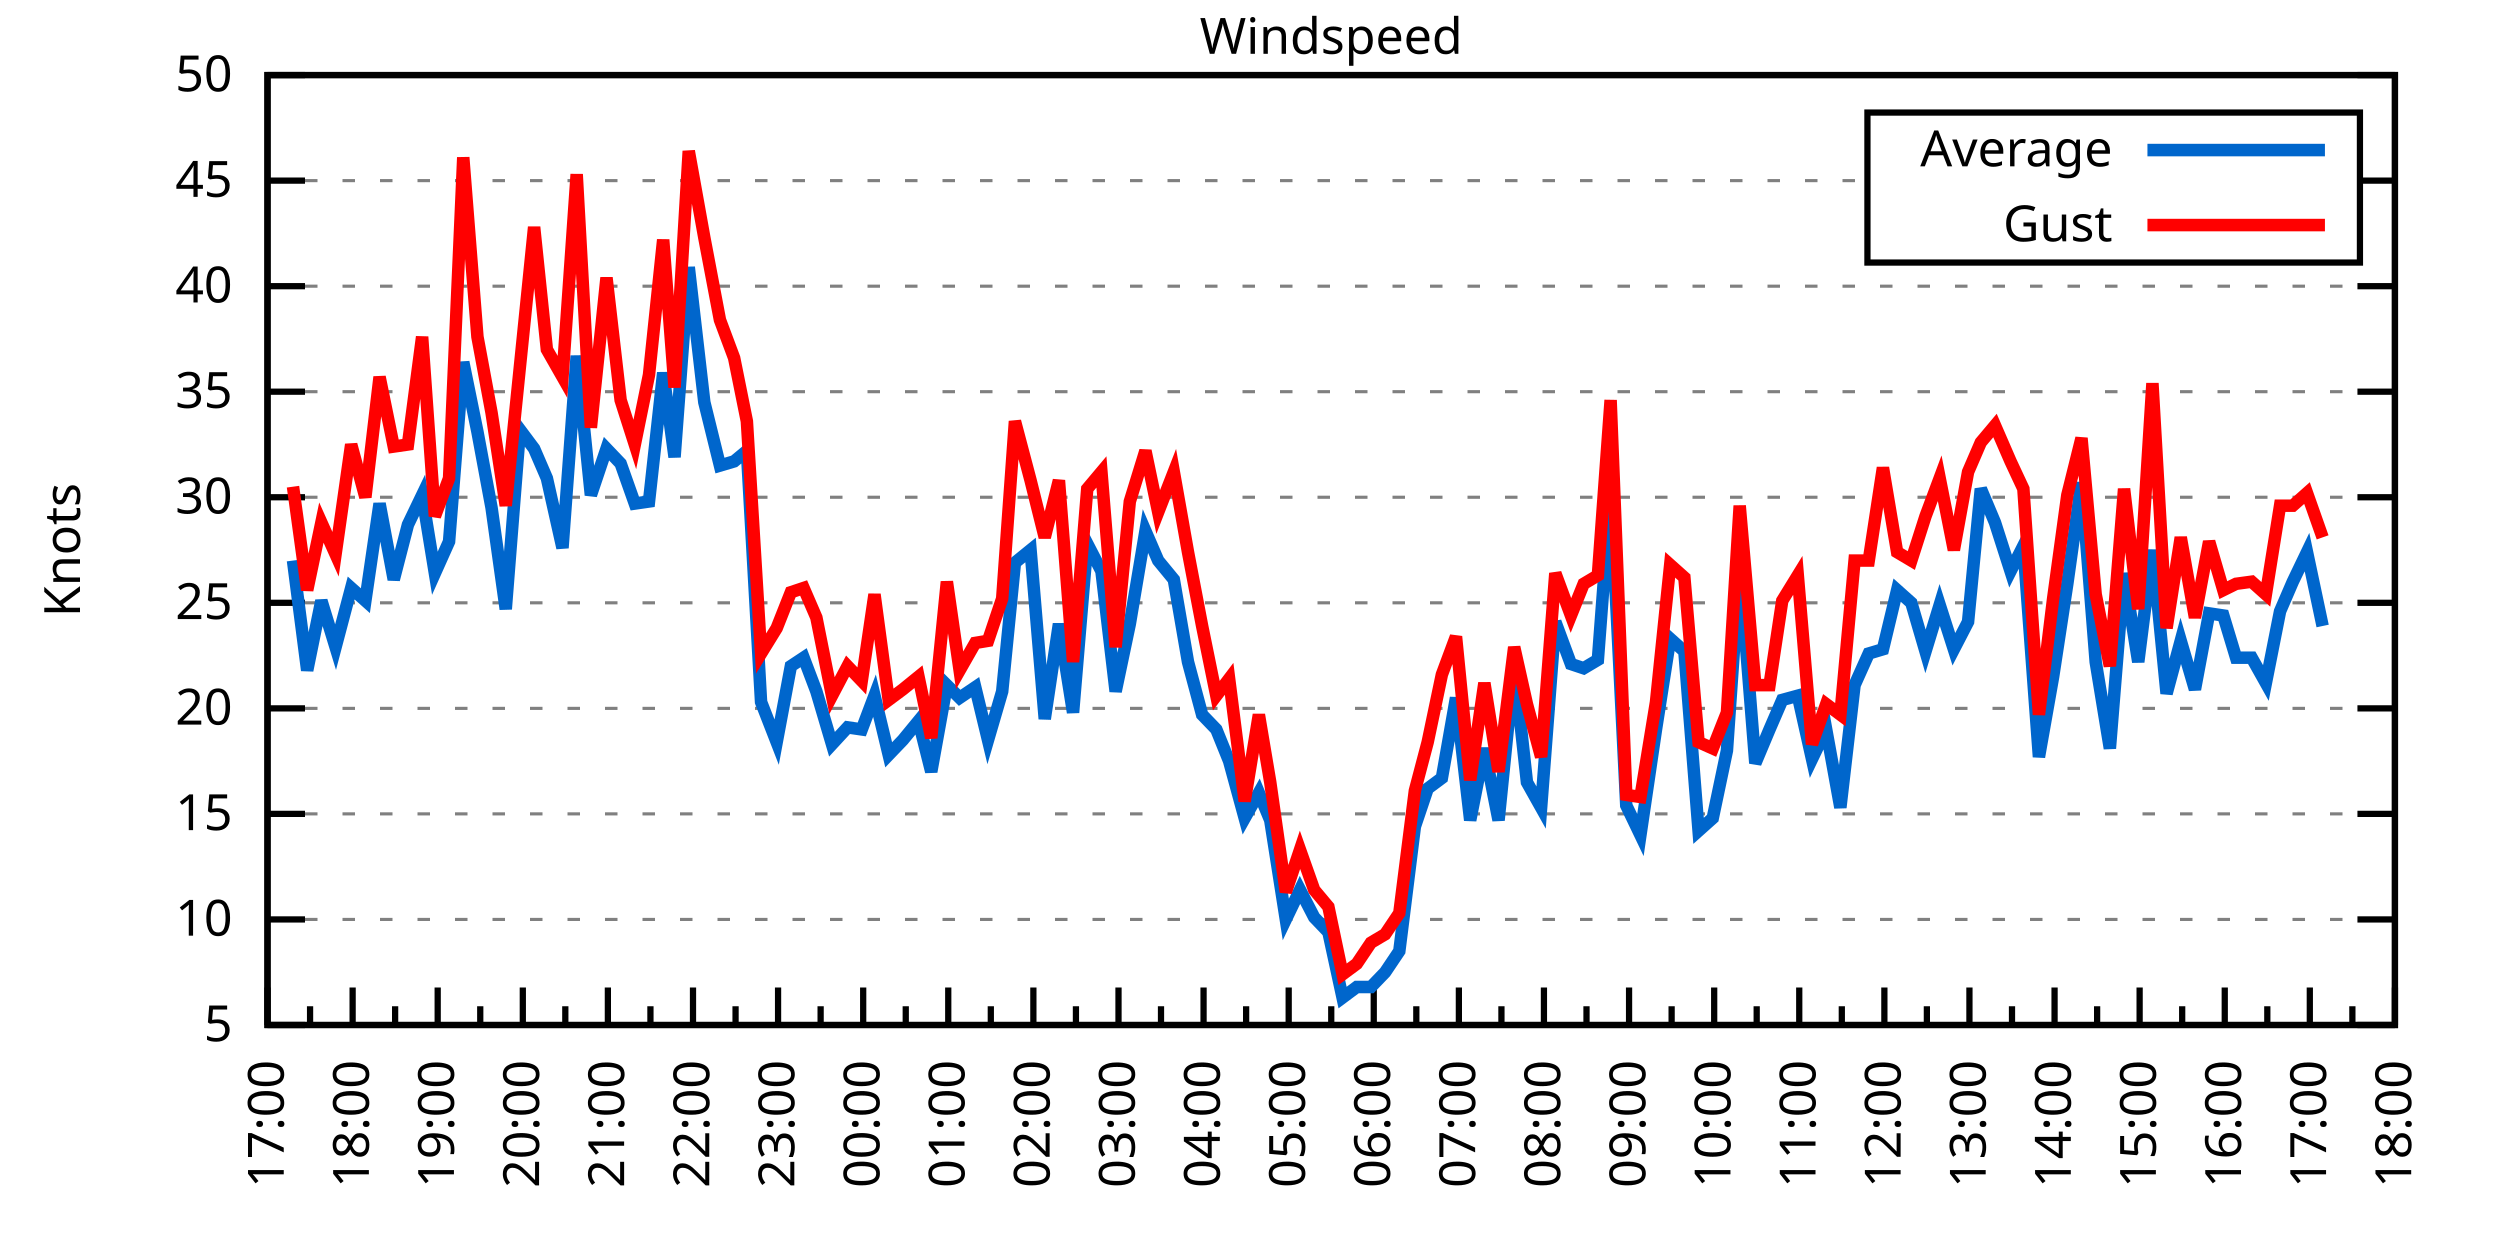
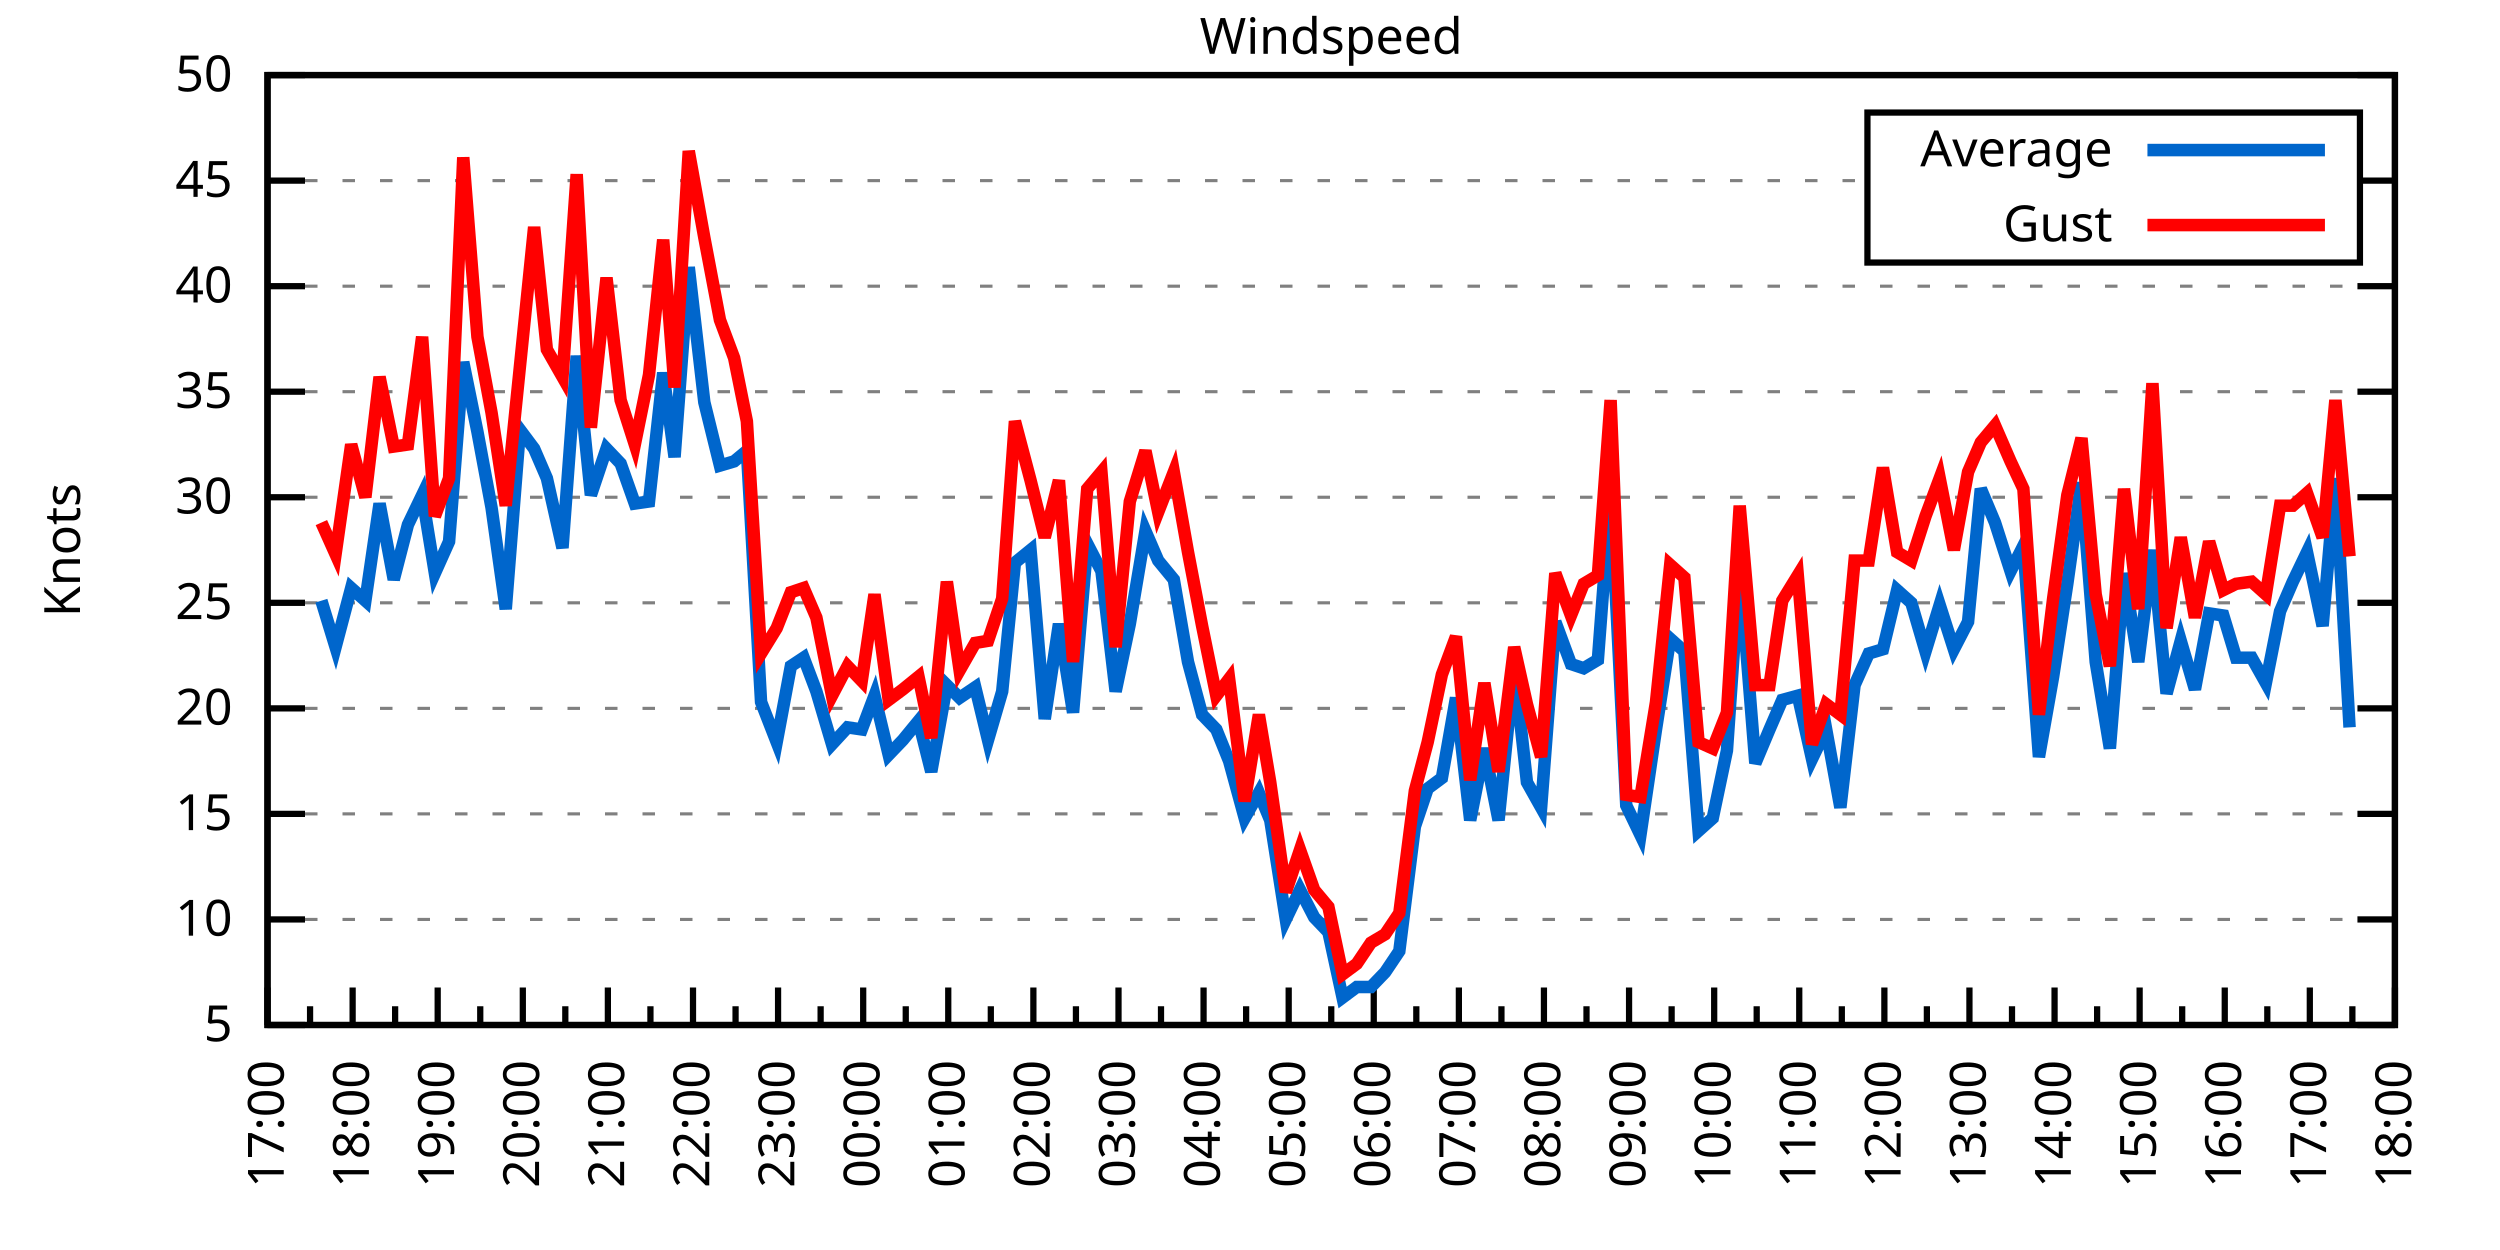
<svg xmlns="http://www.w3.org/2000/svg" xmlns:xlink="http://www.w3.org/1999/xlink" width="400" height="200" viewBox="0 0 400 200">
  <g id="gnuplot_canvas">
    <rect x="0" y="0" width="400" height="200" fill="none" />
    <defs>
      <circle id="gpDot" r="0.5" stroke-width="0.5" stroke="currentColor" />
      <path id="gpPt0" stroke-width="0.333" stroke="currentColor" d="M-1,0 h2 M0,-1 v2" />
      <path id="gpPt1" stroke-width="0.333" stroke="currentColor" d="M-1,-1 L1,1 M1,-1 L-1,1" />
      <path id="gpPt2" stroke-width="0.333" stroke="currentColor" d="M-1,0 L1,0 M0,-1 L0,1 M-1,-1 L1,1 M-1,1 L1,-1" />
      <rect id="gpPt3" stroke-width="0.333" stroke="currentColor" x="-1" y="-1" width="2" height="2" />
      <rect id="gpPt4" stroke-width="0.333" stroke="currentColor" fill="currentColor" x="-1" y="-1" width="2" height="2" />
      <circle id="gpPt5" stroke-width="0.333" stroke="currentColor" cx="0" cy="0" r="1" />
      <use xlink:href="#gpPt5" id="gpPt6" fill="currentColor" stroke="none" />
      <path id="gpPt7" stroke-width="0.333" stroke="currentColor" d="M0,-1.33 L-1.33,0.67 L1.33,0.67 z" />
      <use xlink:href="#gpPt7" id="gpPt8" fill="currentColor" stroke="none" />
      <use xlink:href="#gpPt7" id="gpPt9" stroke="currentColor" transform="rotate(180)" />
      <use xlink:href="#gpPt9" id="gpPt10" fill="currentColor" stroke="none" />
      <use xlink:href="#gpPt3" id="gpPt11" stroke="currentColor" transform="rotate(45)" />
      <use xlink:href="#gpPt11" id="gpPt12" fill="currentColor" stroke="none" />
      <path id="gpPt13" stroke-width="0.333" stroke="currentColor" d="M0,1.330 L1.265,0.411 L0.782,-1.067 L-0.782,-1.076 L-1.265,0.411 z" />
      <use xlink:href="#gpPt13" id="gpPt14" fill="currentColor" stroke="none" />
      <filter id="textbox" filterUnits="objectBoundingBox" x="0" y="0" height="1" width="1">
        <feFlood flood-color="white" flood-opacity="1" result="bgnd" />
        <feComposite in="SourceGraphic" in2="bgnd" operator="atop" />
      </filter>
      <filter id="greybox" filterUnits="objectBoundingBox" x="0" y="0" height="1" width="1">
        <feFlood flood-color="lightgrey" flood-opacity="1" result="grey" />
        <feComposite in="SourceGraphic" in2="grey" operator="atop" />
      </filter>
    </defs>
    <g fill="none" color="white" stroke="currentColor" stroke-width="1.00" stroke-linecap="butt" stroke-linejoin="miter">
</g>
    <g fill="none" color="black" stroke="currentColor" stroke-width="1.00" stroke-linecap="butt" stroke-linejoin="miter">
      <g stroke="none" shape-rendering="crispEdges">
        <polygon fill="rgb(255, 255, 255)" points="42.80,164.00 383.18,164.00 383.18,12.02 42.80,12.02 " />
      </g>
    </g>
    <g fill="none" color="black" stroke="currentColor" stroke-width="1.00" stroke-linecap="butt" stroke-linejoin="miter">
</g>
    <g fill="none" color="black" stroke="black" stroke-width="0.50" stroke-linecap="butt" stroke-linejoin="miter">
</g>
    <g fill="none" color="gray" stroke="currentColor" stroke-width="0.50" stroke-linecap="butt" stroke-linejoin="miter">
      <path stroke="gray" stroke-dasharray="2,4" class="gridline" d="M42.80,164.00 L383.19,164.00  " />
    </g>
    <g fill="none" color="gray" stroke="gray" stroke-width="1.00" stroke-linecap="butt" stroke-linejoin="miter">
</g>
    <g fill="none" color="black" stroke="currentColor" stroke-width="1.00" stroke-linecap="butt" stroke-linejoin="miter">
      <path stroke="black" d="M42.80,164.00 L48.80,164.00 M383.19,164.00 L377.19,164.00  " />
      <g transform="translate(37.20,166.60)" stroke="none" fill="black" font-family="Sans" font-size="8.00" text-anchor="end">
        <text>
          <tspan font-family="Sans"> 5</tspan>
        </text>
      </g>
    </g>
    <g fill="none" color="black" stroke="currentColor" stroke-width="1.00" stroke-linecap="butt" stroke-linejoin="miter">
</g>
    <g fill="none" color="black" stroke="black" stroke-width="0.50" stroke-linecap="butt" stroke-linejoin="miter">
</g>
    <g fill="none" color="gray" stroke="currentColor" stroke-width="0.50" stroke-linecap="butt" stroke-linejoin="miter">
      <path stroke="gray" stroke-dasharray="2,4" class="gridline" d="M42.80,147.11 L383.19,147.11  " />
    </g>
    <g fill="none" color="gray" stroke="gray" stroke-width="1.00" stroke-linecap="butt" stroke-linejoin="miter">
</g>
    <g fill="none" color="black" stroke="currentColor" stroke-width="1.00" stroke-linecap="butt" stroke-linejoin="miter">
      <path stroke="black" d="M42.80,147.11 L48.80,147.11 M383.19,147.11 L377.19,147.11  " />
      <g transform="translate(37.20,149.71)" stroke="none" fill="black" font-family="Sans" font-size="8.00" text-anchor="end">
        <text>
          <tspan font-family="Sans"> 10</tspan>
        </text>
      </g>
    </g>
    <g fill="none" color="black" stroke="currentColor" stroke-width="1.00" stroke-linecap="butt" stroke-linejoin="miter">
</g>
    <g fill="none" color="black" stroke="black" stroke-width="0.50" stroke-linecap="butt" stroke-linejoin="miter">
</g>
    <g fill="none" color="gray" stroke="currentColor" stroke-width="0.50" stroke-linecap="butt" stroke-linejoin="miter">
      <path stroke="gray" stroke-dasharray="2,4" class="gridline" d="M42.80,130.22 L383.19,130.22  " />
    </g>
    <g fill="none" color="gray" stroke="gray" stroke-width="1.00" stroke-linecap="butt" stroke-linejoin="miter">
</g>
    <g fill="none" color="black" stroke="currentColor" stroke-width="1.00" stroke-linecap="butt" stroke-linejoin="miter">
      <path stroke="black" d="M42.80,130.22 L48.80,130.22 M383.19,130.22 L377.19,130.22  " />
      <g transform="translate(37.20,132.82)" stroke="none" fill="black" font-family="Sans" font-size="8.00" text-anchor="end">
        <text>
          <tspan font-family="Sans"> 15</tspan>
        </text>
      </g>
    </g>
    <g fill="none" color="black" stroke="currentColor" stroke-width="1.00" stroke-linecap="butt" stroke-linejoin="miter">
</g>
    <g fill="none" color="black" stroke="black" stroke-width="0.50" stroke-linecap="butt" stroke-linejoin="miter">
</g>
    <g fill="none" color="gray" stroke="currentColor" stroke-width="0.50" stroke-linecap="butt" stroke-linejoin="miter">
      <path stroke="gray" stroke-dasharray="2,4" class="gridline" d="M42.80,113.34 L383.19,113.34  " />
    </g>
    <g fill="none" color="gray" stroke="gray" stroke-width="1.00" stroke-linecap="butt" stroke-linejoin="miter">
</g>
    <g fill="none" color="black" stroke="currentColor" stroke-width="1.00" stroke-linecap="butt" stroke-linejoin="miter">
      <path stroke="black" d="M42.80,113.34 L48.80,113.34 M383.19,113.34 L377.19,113.34  " />
      <g transform="translate(37.20,115.94)" stroke="none" fill="black" font-family="Sans" font-size="8.00" text-anchor="end">
        <text>
          <tspan font-family="Sans"> 20</tspan>
        </text>
      </g>
    </g>
    <g fill="none" color="black" stroke="currentColor" stroke-width="1.00" stroke-linecap="butt" stroke-linejoin="miter">
</g>
    <g fill="none" color="black" stroke="black" stroke-width="0.50" stroke-linecap="butt" stroke-linejoin="miter">
</g>
    <g fill="none" color="gray" stroke="currentColor" stroke-width="0.50" stroke-linecap="butt" stroke-linejoin="miter">
      <path stroke="gray" stroke-dasharray="2,4" class="gridline" d="M42.80,96.45 L383.19,96.45  " />
    </g>
    <g fill="none" color="gray" stroke="gray" stroke-width="1.00" stroke-linecap="butt" stroke-linejoin="miter">
</g>
    <g fill="none" color="black" stroke="currentColor" stroke-width="1.00" stroke-linecap="butt" stroke-linejoin="miter">
      <path stroke="black" d="M42.80,96.45 L48.80,96.45 M383.19,96.45 L377.19,96.45  " />
      <g transform="translate(37.20,99.05)" stroke="none" fill="black" font-family="Sans" font-size="8.00" text-anchor="end">
        <text>
          <tspan font-family="Sans"> 25</tspan>
        </text>
      </g>
    </g>
    <g fill="none" color="black" stroke="currentColor" stroke-width="1.00" stroke-linecap="butt" stroke-linejoin="miter">
</g>
    <g fill="none" color="black" stroke="black" stroke-width="0.50" stroke-linecap="butt" stroke-linejoin="miter">
</g>
    <g fill="none" color="gray" stroke="currentColor" stroke-width="0.50" stroke-linecap="butt" stroke-linejoin="miter">
      <path stroke="gray" stroke-dasharray="2,4" class="gridline" d="M42.80,79.56 L383.19,79.56  " />
    </g>
    <g fill="none" color="gray" stroke="gray" stroke-width="1.00" stroke-linecap="butt" stroke-linejoin="miter">
</g>
    <g fill="none" color="black" stroke="currentColor" stroke-width="1.00" stroke-linecap="butt" stroke-linejoin="miter">
      <path stroke="black" d="M42.80,79.56 L48.80,79.56 M383.19,79.56 L377.19,79.56  " />
      <g transform="translate(37.20,82.16)" stroke="none" fill="black" font-family="Sans" font-size="8.00" text-anchor="end">
        <text>
          <tspan font-family="Sans"> 30</tspan>
        </text>
      </g>
    </g>
    <g fill="none" color="black" stroke="currentColor" stroke-width="1.00" stroke-linecap="butt" stroke-linejoin="miter">
</g>
    <g fill="none" color="black" stroke="black" stroke-width="0.50" stroke-linecap="butt" stroke-linejoin="miter">
</g>
    <g fill="none" color="gray" stroke="currentColor" stroke-width="0.50" stroke-linecap="butt" stroke-linejoin="miter">
      <path stroke="gray" stroke-dasharray="2,4" class="gridline" d="M42.80,62.67 L383.19,62.67  " />
    </g>
    <g fill="none" color="gray" stroke="gray" stroke-width="1.00" stroke-linecap="butt" stroke-linejoin="miter">
</g>
    <g fill="none" color="black" stroke="currentColor" stroke-width="1.00" stroke-linecap="butt" stroke-linejoin="miter">
      <path stroke="black" d="M42.80,62.67 L48.80,62.67 M383.19,62.67 L377.19,62.67  " />
      <g transform="translate(37.20,65.27)" stroke="none" fill="black" font-family="Sans" font-size="8.00" text-anchor="end">
        <text>
          <tspan font-family="Sans"> 35</tspan>
        </text>
      </g>
    </g>
    <g fill="none" color="black" stroke="currentColor" stroke-width="1.00" stroke-linecap="butt" stroke-linejoin="miter">
</g>
    <g fill="none" color="black" stroke="black" stroke-width="0.50" stroke-linecap="butt" stroke-linejoin="miter">
</g>
    <g fill="none" color="gray" stroke="currentColor" stroke-width="0.50" stroke-linecap="butt" stroke-linejoin="miter">
      <path stroke="gray" stroke-dasharray="2,4" class="gridline" d="M42.80,45.79 L383.19,45.79  " />
    </g>
    <g fill="none" color="gray" stroke="gray" stroke-width="1.00" stroke-linecap="butt" stroke-linejoin="miter">
</g>
    <g fill="none" color="black" stroke="currentColor" stroke-width="1.00" stroke-linecap="butt" stroke-linejoin="miter">
      <path stroke="black" d="M42.80,45.79 L48.80,45.79 M383.19,45.79 L377.19,45.79  " />
      <g transform="translate(37.20,48.39)" stroke="none" fill="black" font-family="Sans" font-size="8.00" text-anchor="end">
        <text>
          <tspan font-family="Sans"> 40</tspan>
        </text>
      </g>
    </g>
    <g fill="none" color="black" stroke="currentColor" stroke-width="1.00" stroke-linecap="butt" stroke-linejoin="miter">
</g>
    <g fill="none" color="black" stroke="black" stroke-width="0.50" stroke-linecap="butt" stroke-linejoin="miter">
</g>
    <g fill="none" color="gray" stroke="currentColor" stroke-width="0.50" stroke-linecap="butt" stroke-linejoin="miter">
      <path stroke="gray" stroke-dasharray="2,4" class="gridline" d="M42.80,28.90 L298.79,28.90 M377.59,28.90 L383.19,28.90  " />
    </g>
    <g fill="none" color="gray" stroke="gray" stroke-width="1.00" stroke-linecap="butt" stroke-linejoin="miter">
</g>
    <g fill="none" color="black" stroke="currentColor" stroke-width="1.00" stroke-linecap="butt" stroke-linejoin="miter">
      <path stroke="black" d="M42.80,28.90 L48.80,28.90 M383.19,28.90 L377.19,28.90  " />
      <g transform="translate(37.20,31.50)" stroke="none" fill="black" font-family="Sans" font-size="8.00" text-anchor="end">
        <text>
          <tspan font-family="Sans"> 45</tspan>
        </text>
      </g>
    </g>
    <g fill="none" color="black" stroke="currentColor" stroke-width="1.00" stroke-linecap="butt" stroke-linejoin="miter">
</g>
    <g fill="none" color="black" stroke="black" stroke-width="0.50" stroke-linecap="butt" stroke-linejoin="miter">
</g>
    <g fill="none" color="gray" stroke="currentColor" stroke-width="0.50" stroke-linecap="butt" stroke-linejoin="miter">
      <path stroke="gray" stroke-dasharray="2,4" class="gridline" d="M42.80,12.01 L383.19,12.01  " />
    </g>
    <g fill="none" color="gray" stroke="gray" stroke-width="1.00" stroke-linecap="butt" stroke-linejoin="miter">
</g>
    <g fill="none" color="black" stroke="currentColor" stroke-width="1.00" stroke-linecap="butt" stroke-linejoin="miter">
      <path stroke="black" d="M42.80,12.01 L48.80,12.01 M383.19,12.01 L377.19,12.01  " />
      <g transform="translate(37.20,14.61)" stroke="none" fill="black" font-family="Sans" font-size="8.00" text-anchor="end">
        <text>
          <tspan font-family="Sans"> 50</tspan>
        </text>
      </g>
    </g>
    <g fill="none" color="black" stroke="currentColor" stroke-width="1.00" stroke-linecap="butt" stroke-linejoin="miter">
      <path stroke="black" d="M42.80,164.00 L42.80,158.00  " />
      <g transform="translate(45.40,169.60) rotate(270)" stroke="none" fill="black" font-family="Sans" font-size="8.00" text-anchor="end">
        <text>
          <tspan font-family="Sans">17:00</tspan>
        </text>
      </g>
    </g>
    <g fill="none" color="black" stroke="currentColor" stroke-width="1.00" stroke-linecap="butt" stroke-linejoin="miter">
      <path stroke="black" d="M49.61,164.00 L49.61,161.00 M56.42,164.00 L56.42,158.00  " />
      <g transform="translate(59.02,169.60) rotate(270)" stroke="none" fill="black" font-family="Sans" font-size="8.00" text-anchor="end">
        <text>
          <tspan font-family="Sans">18:00</tspan>
        </text>
      </g>
    </g>
    <g fill="none" color="black" stroke="currentColor" stroke-width="1.00" stroke-linecap="butt" stroke-linejoin="miter">
      <path stroke="black" d="M63.22,164.00 L63.22,161.00 M70.03,164.00 L70.03,158.00  " />
      <g transform="translate(72.63,169.60) rotate(270)" stroke="none" fill="black" font-family="Sans" font-size="8.00" text-anchor="end">
        <text>
          <tspan font-family="Sans">19:00</tspan>
        </text>
      </g>
    </g>
    <g fill="none" color="black" stroke="currentColor" stroke-width="1.00" stroke-linecap="butt" stroke-linejoin="miter">
      <path stroke="black" d="M76.84,164.00 L76.84,161.00 M83.65,164.00 L83.65,158.00  " />
      <g transform="translate(86.25,169.60) rotate(270)" stroke="none" fill="black" font-family="Sans" font-size="8.00" text-anchor="end">
        <text>
          <tspan font-family="Sans">20:00</tspan>
        </text>
      </g>
    </g>
    <g fill="none" color="black" stroke="currentColor" stroke-width="1.00" stroke-linecap="butt" stroke-linejoin="miter">
      <path stroke="black" d="M90.45,164.00 L90.45,161.00 M97.26,164.00 L97.26,158.00  " />
      <g transform="translate(99.86,169.60) rotate(270)" stroke="none" fill="black" font-family="Sans" font-size="8.00" text-anchor="end">
        <text>
          <tspan font-family="Sans">21:00</tspan>
        </text>
      </g>
    </g>
    <g fill="none" color="black" stroke="currentColor" stroke-width="1.00" stroke-linecap="butt" stroke-linejoin="miter">
      <path stroke="black" d="M104.07,164.00 L104.07,161.00 M110.88,164.00 L110.88,158.00  " />
      <g transform="translate(113.48,169.60) rotate(270)" stroke="none" fill="black" font-family="Sans" font-size="8.00" text-anchor="end">
        <text>
          <tspan font-family="Sans">22:00</tspan>
        </text>
      </g>
    </g>
    <g fill="none" color="black" stroke="currentColor" stroke-width="1.00" stroke-linecap="butt" stroke-linejoin="miter">
      <path stroke="black" d="M117.69,164.00 L117.69,161.00 M124.49,164.00 L124.49,158.00  " />
      <g transform="translate(127.09,169.60) rotate(270)" stroke="none" fill="black" font-family="Sans" font-size="8.00" text-anchor="end">
        <text>
          <tspan font-family="Sans">23:00</tspan>
        </text>
      </g>
    </g>
    <g fill="none" color="black" stroke="currentColor" stroke-width="1.00" stroke-linecap="butt" stroke-linejoin="miter">
      <path stroke="black" d="M131.30,164.00 L131.30,161.00 M138.11,164.00 L138.11,158.00  " />
      <g transform="translate(140.71,169.60) rotate(270)" stroke="none" fill="black" font-family="Sans" font-size="8.00" text-anchor="end">
        <text>
          <tspan font-family="Sans">00:00</tspan>
        </text>
      </g>
    </g>
    <g fill="none" color="black" stroke="currentColor" stroke-width="1.00" stroke-linecap="butt" stroke-linejoin="miter">
      <path stroke="black" d="M144.92,164.00 L144.92,161.00 M151.72,164.00 L151.72,158.00  " />
      <g transform="translate(154.32,169.60) rotate(270)" stroke="none" fill="black" font-family="Sans" font-size="8.00" text-anchor="end">
        <text>
          <tspan font-family="Sans">01:00</tspan>
        </text>
      </g>
    </g>
    <g fill="none" color="black" stroke="currentColor" stroke-width="1.00" stroke-linecap="butt" stroke-linejoin="miter">
      <path stroke="black" d="M158.53,164.00 L158.53,161.00 M165.34,164.00 L165.34,158.00  " />
      <g transform="translate(167.94,169.60) rotate(270)" stroke="none" fill="black" font-family="Sans" font-size="8.00" text-anchor="end">
        <text>
          <tspan font-family="Sans">02:00</tspan>
        </text>
      </g>
    </g>
    <g fill="none" color="black" stroke="currentColor" stroke-width="1.00" stroke-linecap="butt" stroke-linejoin="miter">
      <path stroke="black" d="M172.15,164.00 L172.15,161.00 M178.96,164.00 L178.96,158.00  " />
      <g transform="translate(181.56,169.60) rotate(270)" stroke="none" fill="black" font-family="Sans" font-size="8.00" text-anchor="end">
        <text>
          <tspan font-family="Sans">03:00</tspan>
        </text>
      </g>
    </g>
    <g fill="none" color="black" stroke="currentColor" stroke-width="1.00" stroke-linecap="butt" stroke-linejoin="miter">
      <path stroke="black" d="M185.76,164.00 L185.76,161.00 M192.57,164.00 L192.57,158.00  " />
      <g transform="translate(195.17,169.60) rotate(270)" stroke="none" fill="black" font-family="Sans" font-size="8.00" text-anchor="end">
        <text>
          <tspan font-family="Sans">04:00</tspan>
        </text>
      </g>
    </g>
    <g fill="none" color="black" stroke="currentColor" stroke-width="1.00" stroke-linecap="butt" stroke-linejoin="miter">
      <path stroke="black" d="M199.38,164.00 L199.38,161.00 M206.19,164.00 L206.19,158.00  " />
      <g transform="translate(208.79,169.60) rotate(270)" stroke="none" fill="black" font-family="Sans" font-size="8.00" text-anchor="end">
        <text>
          <tspan font-family="Sans">05:00</tspan>
        </text>
      </g>
    </g>
    <g fill="none" color="black" stroke="currentColor" stroke-width="1.00" stroke-linecap="butt" stroke-linejoin="miter">
      <path stroke="black" d="M213.00,164.00 L213.00,161.00 M219.80,164.00 L219.80,158.00  " />
      <g transform="translate(222.40,169.60) rotate(270)" stroke="none" fill="black" font-family="Sans" font-size="8.00" text-anchor="end">
        <text>
          <tspan font-family="Sans">06:00</tspan>
        </text>
      </g>
    </g>
    <g fill="none" color="black" stroke="currentColor" stroke-width="1.00" stroke-linecap="butt" stroke-linejoin="miter">
      <path stroke="black" d="M226.61,164.00 L226.61,161.00 M233.42,164.00 L233.42,158.00  " />
      <g transform="translate(236.02,169.60) rotate(270)" stroke="none" fill="black" font-family="Sans" font-size="8.00" text-anchor="end">
        <text>
          <tspan font-family="Sans">07:00</tspan>
        </text>
      </g>
    </g>
    <g fill="none" color="black" stroke="currentColor" stroke-width="1.00" stroke-linecap="butt" stroke-linejoin="miter">
      <path stroke="black" d="M240.23,164.00 L240.23,161.00 M247.03,164.00 L247.03,158.00  " />
      <g transform="translate(249.63,169.60) rotate(270)" stroke="none" fill="black" font-family="Sans" font-size="8.00" text-anchor="end">
        <text>
          <tspan font-family="Sans">08:00</tspan>
        </text>
      </g>
    </g>
    <g fill="none" color="black" stroke="currentColor" stroke-width="1.00" stroke-linecap="butt" stroke-linejoin="miter">
      <path stroke="black" d="M253.84,164.00 L253.84,161.00 M260.65,164.00 L260.65,158.00  " />
      <g transform="translate(263.25,169.60) rotate(270)" stroke="none" fill="black" font-family="Sans" font-size="8.00" text-anchor="end">
        <text>
          <tspan font-family="Sans">09:00</tspan>
        </text>
      </g>
    </g>
    <g fill="none" color="black" stroke="currentColor" stroke-width="1.00" stroke-linecap="butt" stroke-linejoin="miter">
      <path stroke="black" d="M267.46,164.00 L267.46,161.00 M274.27,164.00 L274.27,158.00  " />
      <g transform="translate(276.87,169.60) rotate(270)" stroke="none" fill="black" font-family="Sans" font-size="8.00" text-anchor="end">
        <text>
          <tspan font-family="Sans">10:00</tspan>
        </text>
      </g>
    </g>
    <g fill="none" color="black" stroke="currentColor" stroke-width="1.00" stroke-linecap="butt" stroke-linejoin="miter">
      <path stroke="black" d="M281.07,164.00 L281.07,161.00 M287.88,164.00 L287.88,158.00  " />
      <g transform="translate(290.48,169.60) rotate(270)" stroke="none" fill="black" font-family="Sans" font-size="8.00" text-anchor="end">
        <text>
          <tspan font-family="Sans">11:00</tspan>
        </text>
      </g>
    </g>
    <g fill="none" color="black" stroke="currentColor" stroke-width="1.00" stroke-linecap="butt" stroke-linejoin="miter">
      <path stroke="black" d="M294.69,164.00 L294.69,161.00 M301.50,164.00 L301.50,158.00  " />
      <g transform="translate(304.10,169.60) rotate(270)" stroke="none" fill="black" font-family="Sans" font-size="8.00" text-anchor="end">
        <text>
          <tspan font-family="Sans">12:00</tspan>
        </text>
      </g>
    </g>
    <g fill="none" color="black" stroke="currentColor" stroke-width="1.00" stroke-linecap="butt" stroke-linejoin="miter">
      <path stroke="black" d="M308.30,164.00 L308.30,161.00 M315.11,164.00 L315.11,158.00  " />
      <g transform="translate(317.71,169.60) rotate(270)" stroke="none" fill="black" font-family="Sans" font-size="8.00" text-anchor="end">
        <text>
          <tspan font-family="Sans">13:00</tspan>
        </text>
      </g>
    </g>
    <g fill="none" color="black" stroke="currentColor" stroke-width="1.00" stroke-linecap="butt" stroke-linejoin="miter">
      <path stroke="black" d="M321.92,164.00 L321.92,161.00 M328.73,164.00 L328.73,158.00  " />
      <g transform="translate(331.33,169.60) rotate(270)" stroke="none" fill="black" font-family="Sans" font-size="8.00" text-anchor="end">
        <text>
          <tspan font-family="Sans">14:00</tspan>
        </text>
      </g>
    </g>
    <g fill="none" color="black" stroke="currentColor" stroke-width="1.00" stroke-linecap="butt" stroke-linejoin="miter">
      <path stroke="black" d="M335.54,164.00 L335.54,161.00 M342.34,164.00 L342.34,158.00  " />
      <g transform="translate(344.94,169.60) rotate(270)" stroke="none" fill="black" font-family="Sans" font-size="8.00" text-anchor="end">
        <text>
          <tspan font-family="Sans">15:00</tspan>
        </text>
      </g>
    </g>
    <g fill="none" color="black" stroke="currentColor" stroke-width="1.00" stroke-linecap="butt" stroke-linejoin="miter">
      <path stroke="black" d="M349.15,164.00 L349.15,161.00 M355.96,164.00 L355.96,158.00  " />
      <g transform="translate(358.56,169.60) rotate(270)" stroke="none" fill="black" font-family="Sans" font-size="8.00" text-anchor="end">
        <text>
          <tspan font-family="Sans">16:00</tspan>
        </text>
      </g>
    </g>
    <g fill="none" color="black" stroke="currentColor" stroke-width="1.00" stroke-linecap="butt" stroke-linejoin="miter">
      <path stroke="black" d="M362.77,164.00 L362.77,161.00 M369.57,164.00 L369.57,158.00  " />
      <g transform="translate(372.17,169.60) rotate(270)" stroke="none" fill="black" font-family="Sans" font-size="8.00" text-anchor="end">
        <text>
          <tspan font-family="Sans">17:00</tspan>
        </text>
      </g>
    </g>
    <g fill="none" color="black" stroke="currentColor" stroke-width="1.00" stroke-linecap="butt" stroke-linejoin="miter">
      <path stroke="black" d="M376.38,164.00 L376.38,161.00 M383.19,164.00 L383.19,158.00  " />
      <g transform="translate(385.79,169.60) rotate(270)" stroke="none" fill="black" font-family="Sans" font-size="8.00" text-anchor="end">
        <text>
          <tspan font-family="Sans">18:00</tspan>
        </text>
      </g>
    </g>
    <g fill="none" color="black" stroke="currentColor" stroke-width="1.00" stroke-linecap="butt" stroke-linejoin="miter">
</g>
    <g fill="none" color="black" stroke="currentColor" stroke-width="1.00" stroke-linecap="butt" stroke-linejoin="miter">
      <path stroke="black" d="M42.80,12.01 L42.80,164.00 L383.19,164.00 L383.19,12.01 L42.80,12.01 Z  " />
    </g>
    <g fill="none" color="black" stroke="currentColor" stroke-width="1.00" stroke-linecap="butt" stroke-linejoin="miter">
      <g transform="translate(12.80,88.01) rotate(270)" stroke="none" fill="black" font-family="Sans" font-size="8.00" text-anchor="middle">
        <text>
          <tspan font-family="Sans">Knots</tspan>
        </text>
      </g>
    </g>
    <g fill="none" color="black" stroke="currentColor" stroke-width="1.00" stroke-linecap="butt" stroke-linejoin="miter">
</g>
    <g fill="none" color="black" stroke="currentColor" stroke-width="1.00" stroke-linecap="butt" stroke-linejoin="miter">
      <path stroke="black" d="M298.79,42.01 L298.79,18.01 L377.59,18.01 L377.59,42.01 L298.79,42.01 Z  " />
    </g>
    <g id="Windspeed_plot_1">
      <g fill="none" color="white" stroke="black" stroke-width="2.00" stroke-linecap="butt" stroke-linejoin="miter">
</g>
      <g fill="none" color="black" stroke="currentColor" stroke-width="2.00" stroke-linecap="butt" stroke-linejoin="miter">
        <g transform="translate(337.99,26.61)" stroke="none" fill="black" font-family="Sans" font-size="8.00" text-anchor="end">
          <text>
            <tspan font-family="Sans">Average</tspan>
          </text>
        </g>
      </g>
      <g fill="none" color="black" stroke="currentColor" stroke-width="2.00" stroke-linecap="butt" stroke-linejoin="miter">
-         <path stroke="rgb(  0, 102, 204)" d="M343.59,24.01 L371.99,24.01 M46.88,89.69 L49.15,107.26 L51.42,96.11 L53.69,103.54 L56.19,94.08 L58.46,96.11   L60.73,80.57 L63.00,92.73 L65.27,83.95 L67.54,79.22 L69.58,91.72 L71.85,86.65 L74.12,57.94 L76.39,69.09   L78.65,81.25 L80.92,97.46 L83.19,68.75 L85.46,71.79 L87.50,76.52 L90.00,87.67 L92.27,56.93 L94.54,79.22   L97.04,71.79 L99.30,74.16 L101.57,80.57 L103.84,80.24 L106.11,59.63 L107.93,73.14 L110.20,42.75 L112.69,64.36   L115.19,74.49 L117.46,73.82 L119.50,72.13 L121.77,112.32 L124.27,118.74 L126.54,106.58 L128.58,105.23 L130.62,110.63   L133.12,119.08 L135.61,116.38 L137.88,116.71 L139.92,111.31 L142.19,120.77 L144.46,118.40 L146.96,115.36 L149.00,123.47   L151.50,109.62 L153.54,111.65 L156.04,109.96 L158.08,118.40 L160.35,110.63 L162.39,90.03 L164.89,88.00 L167.16,115.03   L169.43,99.83 L171.69,114.01 L173.96,86.99 L176.23,91.38 L178.50,110.63 L180.77,99.83 L183.27,84.97 L185.31,89.69   L187.81,92.73 L190.08,105.91 L192.34,114.35 L194.61,116.71 L196.66,121.78 L199.15,130.90 L201.42,126.85 L203.24,131.24   L205.73,147.11 L208.00,142.38 L210.27,146.77 L212.54,149.14 L214.81,159.61 L217.08,157.92 L219.35,157.92 L221.62,155.56   L223.89,152.18 L226.38,132.25 L228.43,126.17 L230.70,124.48 L232.96,111.65 L235.23,131.24 L237.50,119.75 L239.77,131.24   L242.27,106.58 L244.31,125.16 L246.58,129.21 L248.85,99.49 L251.35,106.24 L253.39,106.92 L255.66,105.57 L257.70,78.55   L260.20,128.87 L262.47,133.60 L264.96,116.71 L267.23,102.19 L269.50,104.22 L271.77,132.93 L274.04,130.90 L276.31,120.09   L278.35,90.71 L280.85,122.12 L283.12,116.71 L285.16,111.99 L287.65,111.31 L289.92,121.44 L292.19,116.71 L294.46,129.21   L296.73,109.62 L299.00,104.56 L301.27,103.88 L303.54,94.42 L305.81,96.45 L308.08,104.22 L310.35,96.79 L312.62,103.88   L314.89,99.49 L316.93,78.21 L319.20,83.61 L321.69,91.38 L323.74,87.33 L326.23,121.11 L328.50,108.27 L330.77,93.41   L333.04,77.20 L335.31,105.91 L337.58,119.75 L339.85,91.72 L342.12,105.91 L344.39,88.00 L346.65,110.97 L348.92,102.53   L351.19,110.30 L353.46,98.14 L355.73,98.48 L357.77,105.23 L360.27,105.23 L362.54,109.28 L364.81,97.80 L366.85,93.07   L369.12,88.34 L371.62,100.16  " />
+         <path stroke="rgb(  0, 102, 204)" d="M343.59,24.01 L371.99,24.01 M51.42,96.11 L53.69,103.54 L56.19,94.08 L58.46,96.11 L60.73,80.57 L63.00,92.73   L65.27,83.95 L67.54,79.22 L69.58,91.72 L71.85,86.65 L74.12,57.94 L76.39,69.09 L78.65,81.25 L80.92,97.46   L83.19,68.75 L85.46,71.79 L87.50,76.52 L90.00,87.67 L92.27,56.93 L94.54,79.22 L97.04,71.79 L99.30,74.16   L101.57,80.57 L103.84,80.24 L106.11,59.63 L107.93,73.14 L110.20,42.75 L112.69,64.36 L115.19,74.49 L117.46,73.82   L119.50,72.13 L121.77,112.32 L124.27,118.74 L126.54,106.58 L128.58,105.23 L130.62,110.63 L133.12,119.08 L135.61,116.38   L137.88,116.71 L139.92,111.31 L142.19,120.77 L144.46,118.40 L146.96,115.36 L149.00,123.47 L151.50,109.62 L153.54,111.65   L156.04,109.96 L158.08,118.40 L160.35,110.63 L162.39,90.03 L164.89,88.00 L167.16,115.03 L169.43,99.83 L171.69,114.01   L173.96,86.99 L176.23,91.38 L178.50,110.63 L180.77,99.83 L183.27,84.97 L185.31,89.69 L187.81,92.73 L190.08,105.91   L192.34,114.35 L194.61,116.71 L196.66,121.78 L199.15,130.90 L201.42,126.85 L203.24,131.24 L205.73,147.11 L208.00,142.38   L210.27,146.77 L212.54,149.14 L214.81,159.61 L217.08,157.92 L219.35,157.92 L221.62,155.56 L223.89,152.18 L226.38,132.25   L228.43,126.17 L230.70,124.48 L232.96,111.65 L235.23,131.24 L237.50,119.75 L239.77,131.24 L242.27,106.58 L244.31,125.16   L246.58,129.21 L248.85,99.49 L251.35,106.24 L253.39,106.92 L255.66,105.57 L257.70,78.55 L260.20,128.87 L262.47,133.60   L264.96,116.71 L267.23,102.19 L269.50,104.22 L271.77,132.93 L274.04,130.90 L276.31,120.09 L278.35,90.71 L280.85,122.12   L283.12,116.71 L285.16,111.99 L287.65,111.31 L289.92,121.44 L292.19,116.71 L294.46,129.21 L296.73,109.62 L299.00,104.56   L301.27,103.88 L303.54,94.42 L305.81,96.45 L308.08,104.22 L310.35,96.79 L312.62,103.88 L314.89,99.49 L316.93,78.21   L319.20,83.61 L321.69,91.38 L323.74,87.33 L326.23,121.11 L328.50,108.27 L330.77,93.41 L333.04,77.20 L335.31,105.91   L337.58,119.75 L339.85,91.72 L342.12,105.91 L344.39,88.00 L346.65,110.97 L348.92,102.53 L351.19,110.30 L353.46,98.14   L355.73,98.48 L357.77,105.23 L360.27,105.23 L362.54,109.28 L364.81,97.80 L366.85,93.07 L369.12,88.34 L371.62,100.16   L373.66,76.52 L375.93,116.38  " />
      </g>
    </g>
    <g id="Windspeed_plot_2">
      <g fill="none" color="black" stroke="currentColor" stroke-width="2.00" stroke-linecap="butt" stroke-linejoin="miter">
        <g transform="translate(337.99,38.61)" stroke="none" fill="black" font-family="Sans" font-size="8.00" text-anchor="end">
          <text>
            <tspan font-family="Sans">Gust</tspan>
          </text>
        </g>
      </g>
      <g fill="none" color="black" stroke="currentColor" stroke-width="2.00" stroke-linecap="butt" stroke-linejoin="miter">
-         <path stroke="rgb(255,   0,   0)" d="M343.59,36.01 L371.99,36.01 M46.88,77.87 L49.15,94.42 L51.42,83.61 L53.69,88.68 L56.19,71.12 L58.46,79.56   L60.73,60.31 L63.00,71.45 L65.27,71.12 L67.54,53.89 L69.58,82.60 L71.85,76.52 L74.12,25.18 L76.39,53.89   L78.65,66.05 L80.92,80.91 L83.19,58.62 L85.46,36.33 L87.50,55.92 L90.00,60.31 L92.27,27.88 L94.54,68.42   L97.04,44.43 L99.30,64.02 L101.57,71.12 L103.84,59.97 L106.11,38.35 L107.93,62.00 L110.20,24.17 L112.69,38.02   L115.19,51.19 L117.46,57.27 L119.50,67.40 L121.77,104.56 L124.27,100.50 L126.54,94.76 L128.58,94.08 L130.62,98.81   L133.12,111.31 L135.61,106.58 L137.88,108.95 L139.92,95.10 L142.19,111.99 L144.46,110.30 L146.96,108.27 L149.00,118.07   L151.50,93.07 L153.54,107.26 L156.04,102.87 L158.08,102.53 L160.35,95.77 L162.39,67.40 L164.89,76.86 L167.16,85.98   L169.43,76.86 L171.69,105.91 L173.96,78.21 L176.23,75.51 L178.50,103.54 L180.77,80.24 L183.27,72.13 L185.31,81.93   L187.81,75.51 L190.08,88.34 L192.34,100.16 L194.61,111.31 L196.66,108.61 L199.15,128.20 L201.42,114.35 L203.24,125.16   L205.73,142.72 L208.00,135.97 L210.27,142.38 L212.54,145.09 L214.81,155.89 L217.08,154.21 L219.35,150.83 L221.62,149.48   L223.89,146.10 L226.38,126.51 L228.43,118.74 L230.70,107.93 L232.96,101.85 L235.23,124.82 L237.50,109.28 L239.77,123.47   L242.27,103.54 L244.31,112.66 L246.58,121.11 L248.85,91.72 L251.35,98.48 L253.39,93.41 L255.66,92.06 L257.70,64.02   L260.20,127.18 L262.47,127.52 L264.96,112.32 L267.23,90.37 L269.50,92.40 L271.77,118.74 L274.04,119.75 L276.31,114.01   L278.35,80.91 L280.85,109.62 L283.12,109.62 L285.16,96.11 L287.65,92.06 L289.92,119.08 L292.19,112.66 L294.46,114.35   L296.73,89.69 L299.00,89.69 L301.27,74.83 L303.54,88.34 L305.81,89.69 L308.08,82.60 L310.35,76.52 L312.62,88.00   L314.89,75.51 L316.93,70.78 L319.20,68.08 L321.69,73.82 L323.74,78.21 L326.23,114.35 L328.50,95.77 L330.77,79.22   L333.04,70.10 L335.31,95.10 L337.58,106.58 L339.85,78.21 L342.12,97.46 L344.39,61.32 L346.65,100.50 L348.92,85.98   L351.19,98.81 L353.46,86.65 L355.73,94.42 L357.77,93.41 L360.27,93.07 L362.54,95.10 L364.81,80.91 L366.85,80.91   L369.12,78.89 L371.62,85.98  " />
+         <path stroke="rgb(255,   0,   0)" d="M343.59,36.01 L371.99,36.01 M51.42,83.61 L53.69,88.68 L56.19,71.12 L58.46,79.56 L60.73,60.31 L63.00,71.45   L65.27,71.12 L67.54,53.89 L69.58,82.60 L71.85,76.52 L74.12,25.18 L76.39,53.89 L78.65,66.05 L80.92,80.91   L83.19,58.62 L85.46,36.33 L87.50,55.92 L90.00,60.31 L92.27,27.88 L94.54,68.42 L97.04,44.43 L99.30,64.02   L101.57,71.12 L103.84,59.97 L106.11,38.35 L107.93,62.00 L110.20,24.17 L112.69,38.02 L115.19,51.19 L117.46,57.27   L119.50,67.40 L121.77,104.56 L124.27,100.50 L126.54,94.76 L128.58,94.08 L130.62,98.81 L133.12,111.31 L135.61,106.58   L137.88,108.95 L139.92,95.10 L142.19,111.99 L144.46,110.30 L146.96,108.27 L149.00,118.07 L151.50,93.07 L153.54,107.26   L156.04,102.87 L158.08,102.53 L160.35,95.77 L162.39,67.40 L164.89,76.86 L167.16,85.98 L169.43,76.86 L171.69,105.91   L173.96,78.21 L176.23,75.51 L178.50,103.54 L180.77,80.24 L183.27,72.13 L185.31,81.93 L187.81,75.51 L190.08,88.34   L192.34,100.16 L194.61,111.31 L196.66,108.61 L199.15,128.20 L201.42,114.35 L203.24,125.16 L205.73,142.72 L208.00,135.97   L210.27,142.38 L212.54,145.09 L214.81,155.89 L217.08,154.21 L219.35,150.83 L221.62,149.48 L223.89,146.10 L226.38,126.51   L228.43,118.74 L230.70,107.93 L232.96,101.85 L235.23,124.82 L237.50,109.28 L239.77,123.47 L242.27,103.54 L244.31,112.66   L246.58,121.11 L248.85,91.72 L251.35,98.48 L253.39,93.41 L255.66,92.06 L257.70,64.02 L260.20,127.18 L262.47,127.52   L264.96,112.32 L267.23,90.37 L269.50,92.40 L271.77,118.74 L274.04,119.75 L276.31,114.01 L278.35,80.91 L280.85,109.62   L283.12,109.62 L285.16,96.11 L287.65,92.06 L289.92,119.08 L292.19,112.66 L294.46,114.35 L296.73,89.69 L299.00,89.69   L301.27,74.83 L303.54,88.34 L305.81,89.69 L308.08,82.60 L310.35,76.52 L312.62,88.00 L314.89,75.51 L316.93,70.78   L319.20,68.08 L321.69,73.82 L323.74,78.21 L326.23,114.35 L328.50,95.77 L330.77,79.22 L333.04,70.10 L335.31,95.10   L337.58,106.58 L339.85,78.21 L342.12,97.46 L344.39,61.32 L346.65,100.50 L348.92,85.98 L351.19,98.81 L353.46,86.65   L355.73,94.42 L357.77,93.41 L360.27,93.07 L362.54,95.10 L364.81,80.91 L366.85,80.91 L369.12,78.89 L371.62,85.98   L373.66,64.02 L375.93,89.02  " />
      </g>
    </g>
    <g fill="none" color="black" stroke="currentColor" stroke-width="2.00" stroke-linecap="butt" stroke-linejoin="miter">
</g>
    <g fill="none" color="black" stroke="black" stroke-width="1.00" stroke-linecap="butt" stroke-linejoin="miter">
</g>
    <g fill="none" color="black" stroke="currentColor" stroke-width="1.00" stroke-linecap="butt" stroke-linejoin="miter">
      <path stroke="black" d="M42.80,12.01 L42.80,164.00 L383.19,164.00 L383.19,12.01 L42.80,12.01 Z  " />
    </g>
    <g fill="none" color="black" stroke="currentColor" stroke-width="1.00" stroke-linecap="butt" stroke-linejoin="miter">
      <g transform="translate(212.99,8.61)" stroke="none" fill="black" font-family="Sans" font-size="8.00" text-anchor="middle">
        <text>
          <tspan font-family="Sans">Windspeed</tspan>
        </text>
      </g>
    </g>
    <g fill="none" color="black" stroke="currentColor" stroke-width="1.00" stroke-linecap="butt" stroke-linejoin="miter">
</g>
  </g>
</svg>
